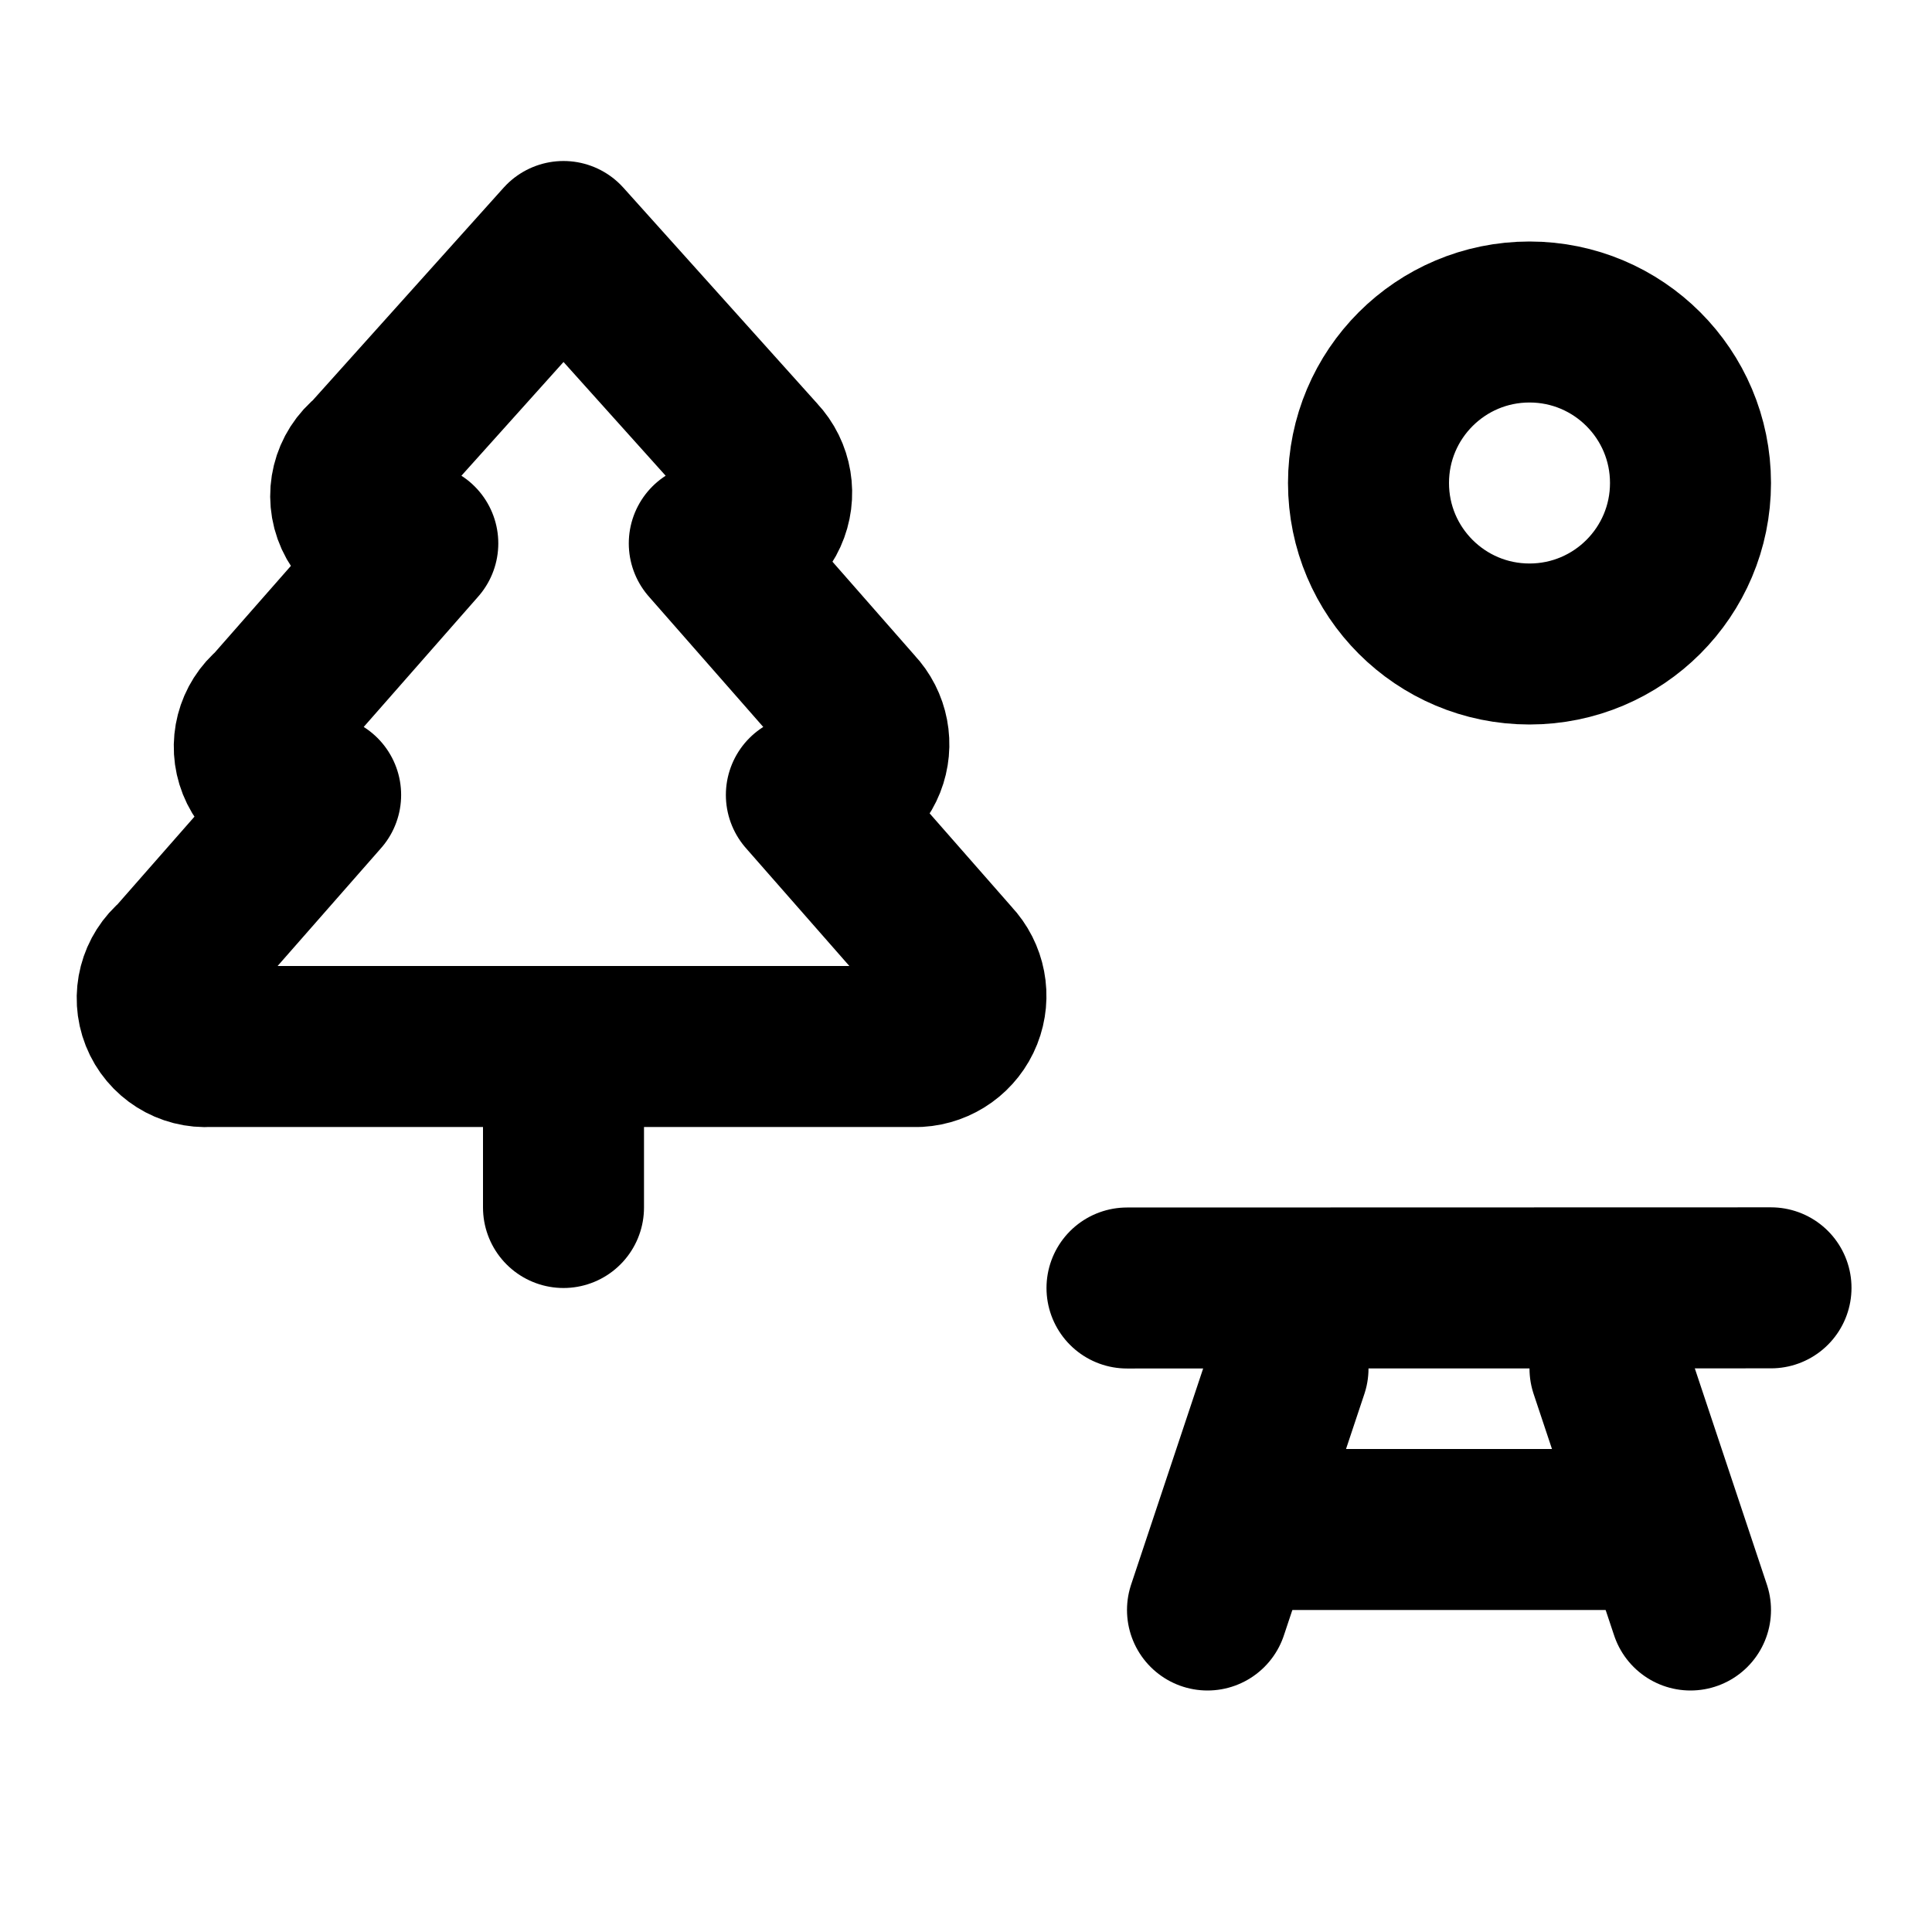
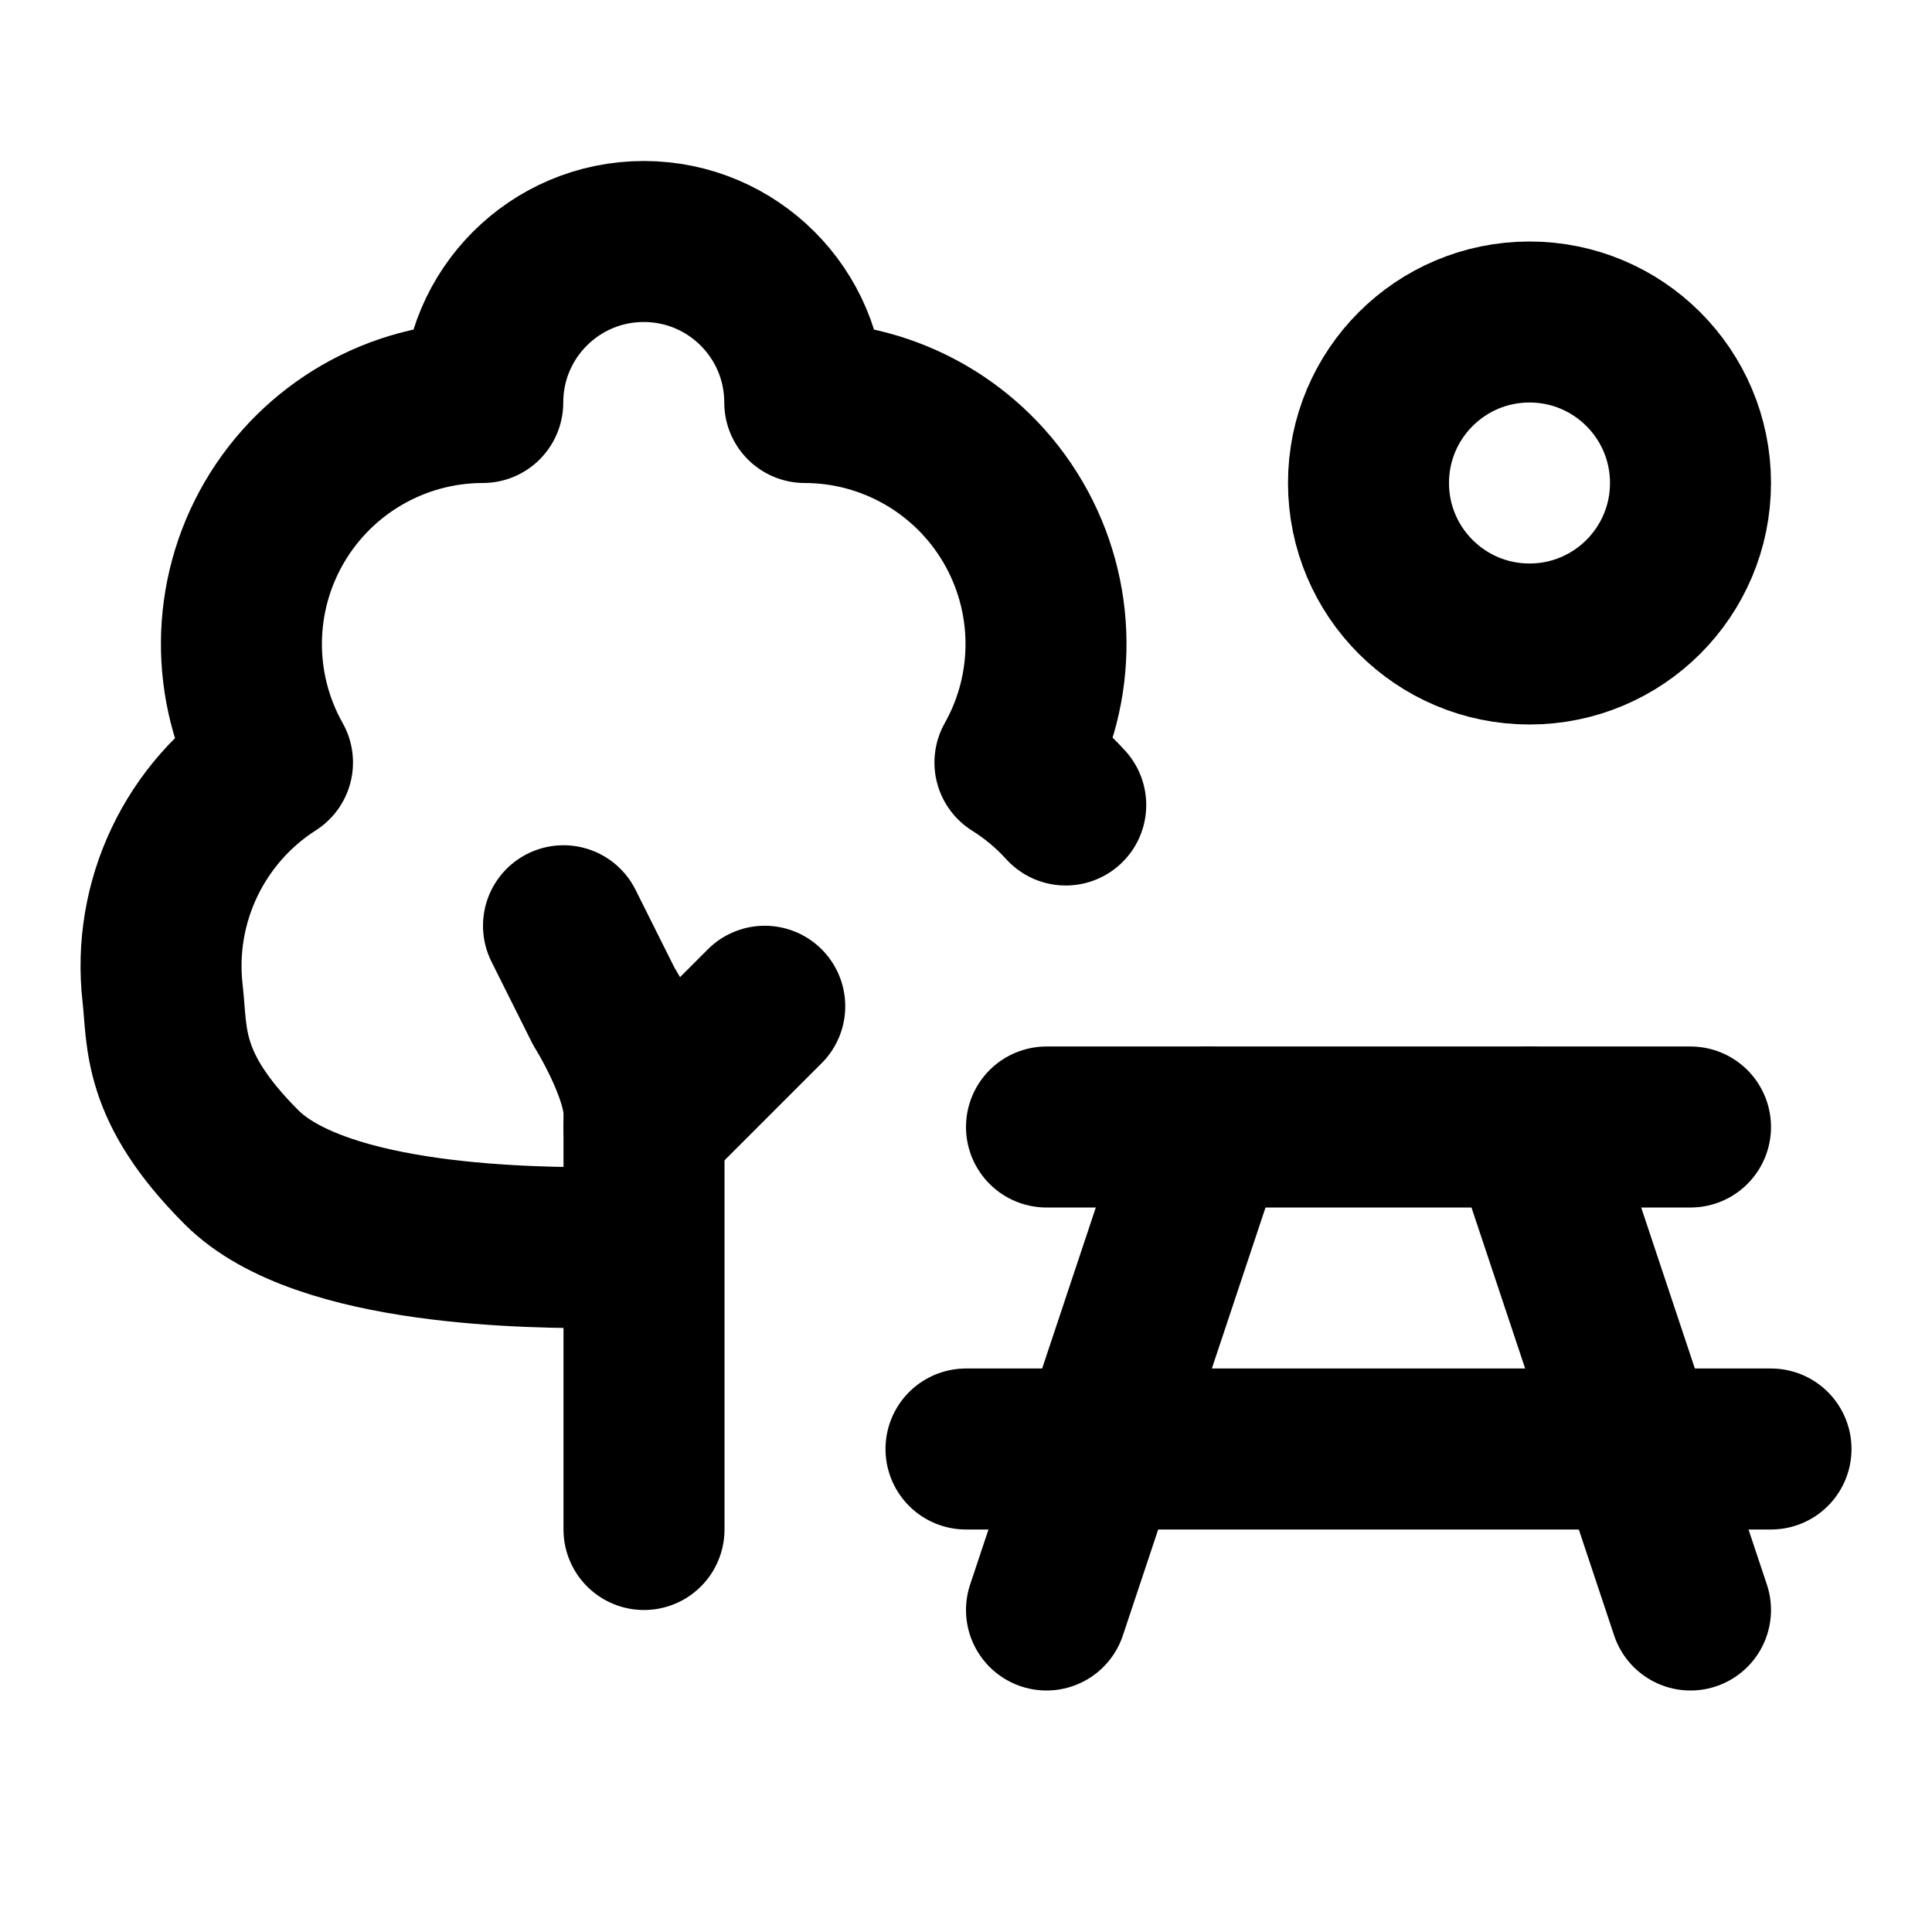
<svg xmlns="http://www.w3.org/2000/svg" width="24" height="24" viewBox="0 0 24 24" fill="none" stroke="currentColor" stroke-width="2" stroke-linecap="round" stroke-linejoin="round">
-   <path d="m10.017 9.875 1.81 2.063A.63.63 0 0 1 11.405 13h-8.81a.6.6 0 0 1-.422-1.063l1.81-2.062h-.181a.6.6 0 0 1-.423-1.063L5.19 6.75h-.12a.6.6 0 0 1-.483-1.062L7 3l2.414 2.688a.63.63 0 0 1-.483 1.062h-.12l1.81 2.063a.63.63 0 0 1-.422 1.062z" />
-   <path d="m16 17-1 3" />
-   <path d="M16 19h4" />
-   <path d="m20 17 1 3" />
-   <path d="M22 15.998 14 16" />
-   <path d="M7 15v-1" />
+   <path d="M12 18h10" />
+   <path d="m15 14-2 6" />
+   <path d="m19 14 2 6" />
+   <path d="M21 14h-8" />
+   <path d="M7.5 15.5c-.848 0-3.5 0-4.5-1s-.917-1.6-.98-2.159a3 3 0 0 1 1.365-2.869A3 3 0 0 1 5.997 5a2 2 0 0 1 4 0 3 3 0 0 1 2.611 4.472 3 3 0 0 1 .631.528" />
+   <path d="M8 19v-5.172c0-.53-.5-1.328-.5-1.328l-.5-1" />
+   <path d="M9.5 12.5 8 14" />
  <circle cx="19" cy="6" r="2" />
</svg>
